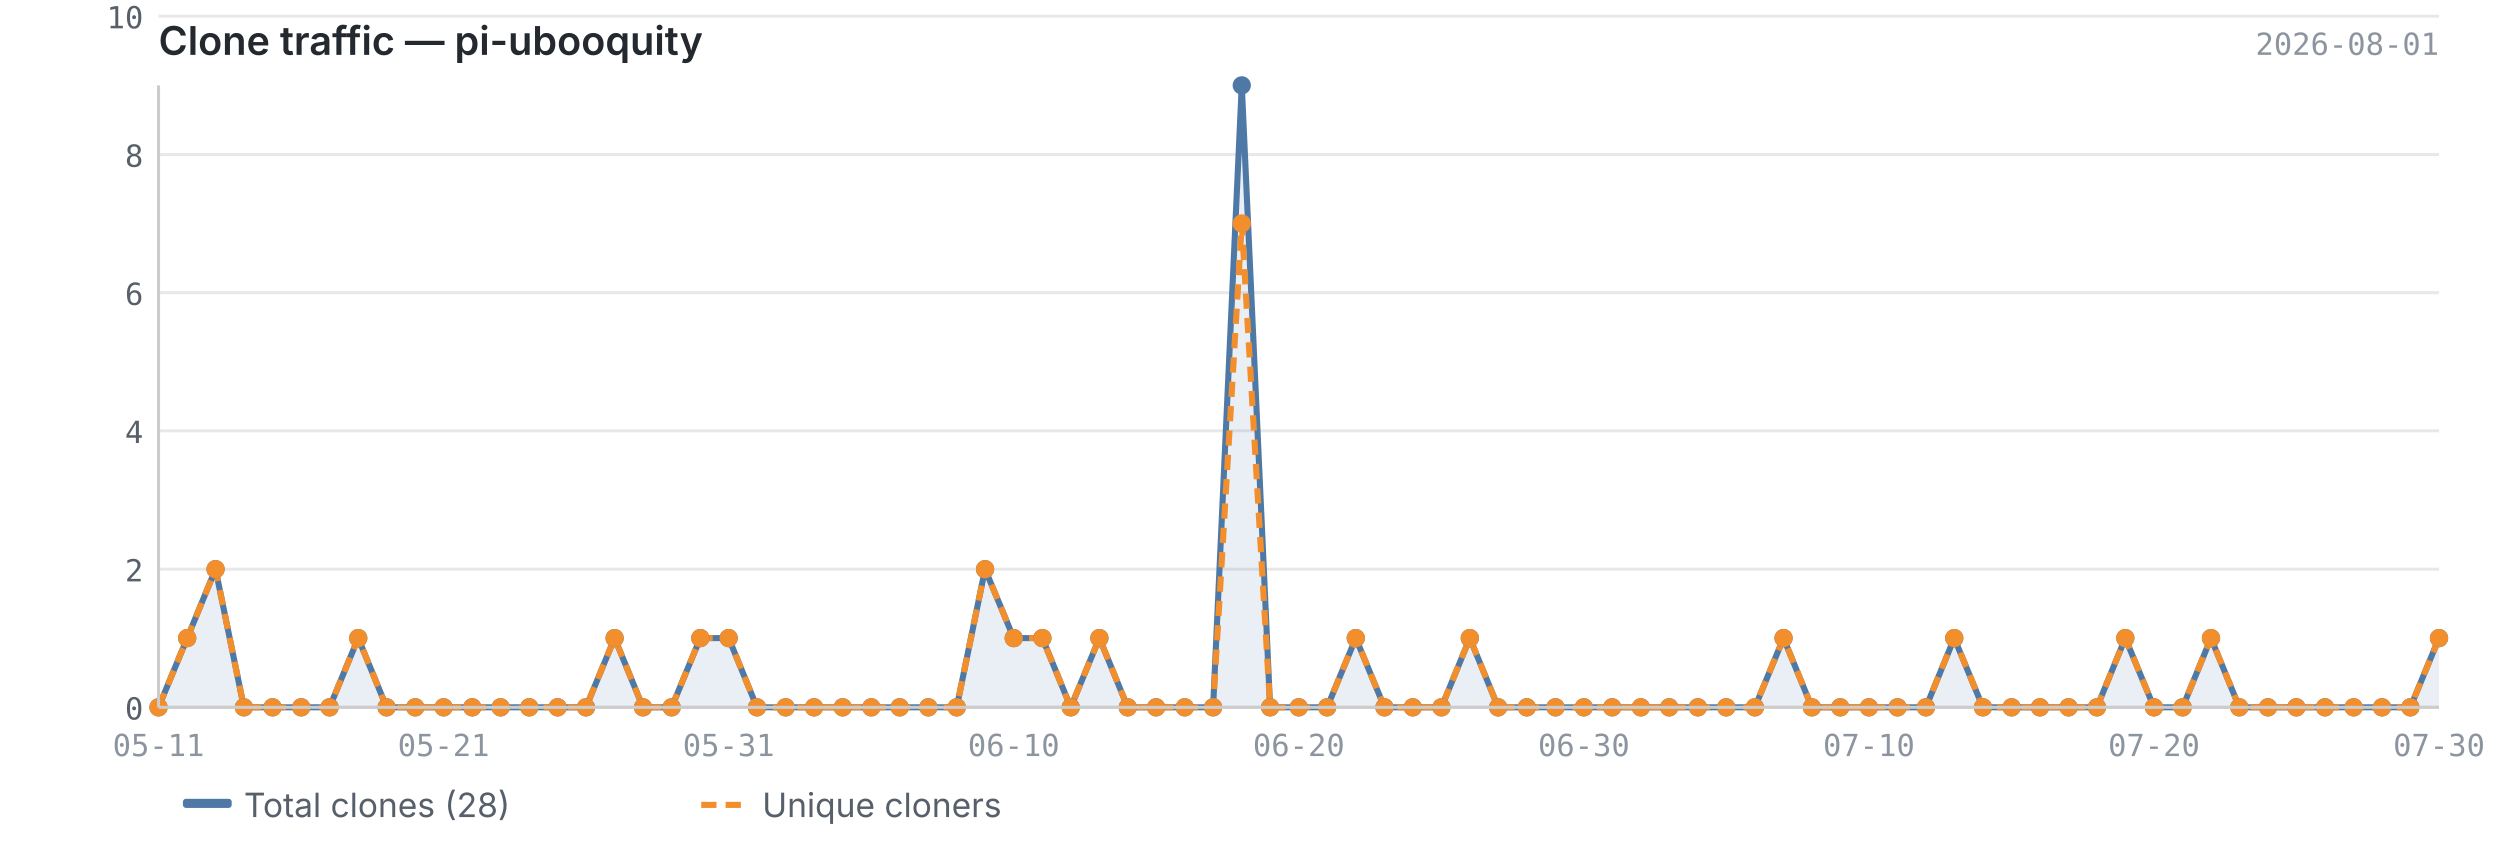
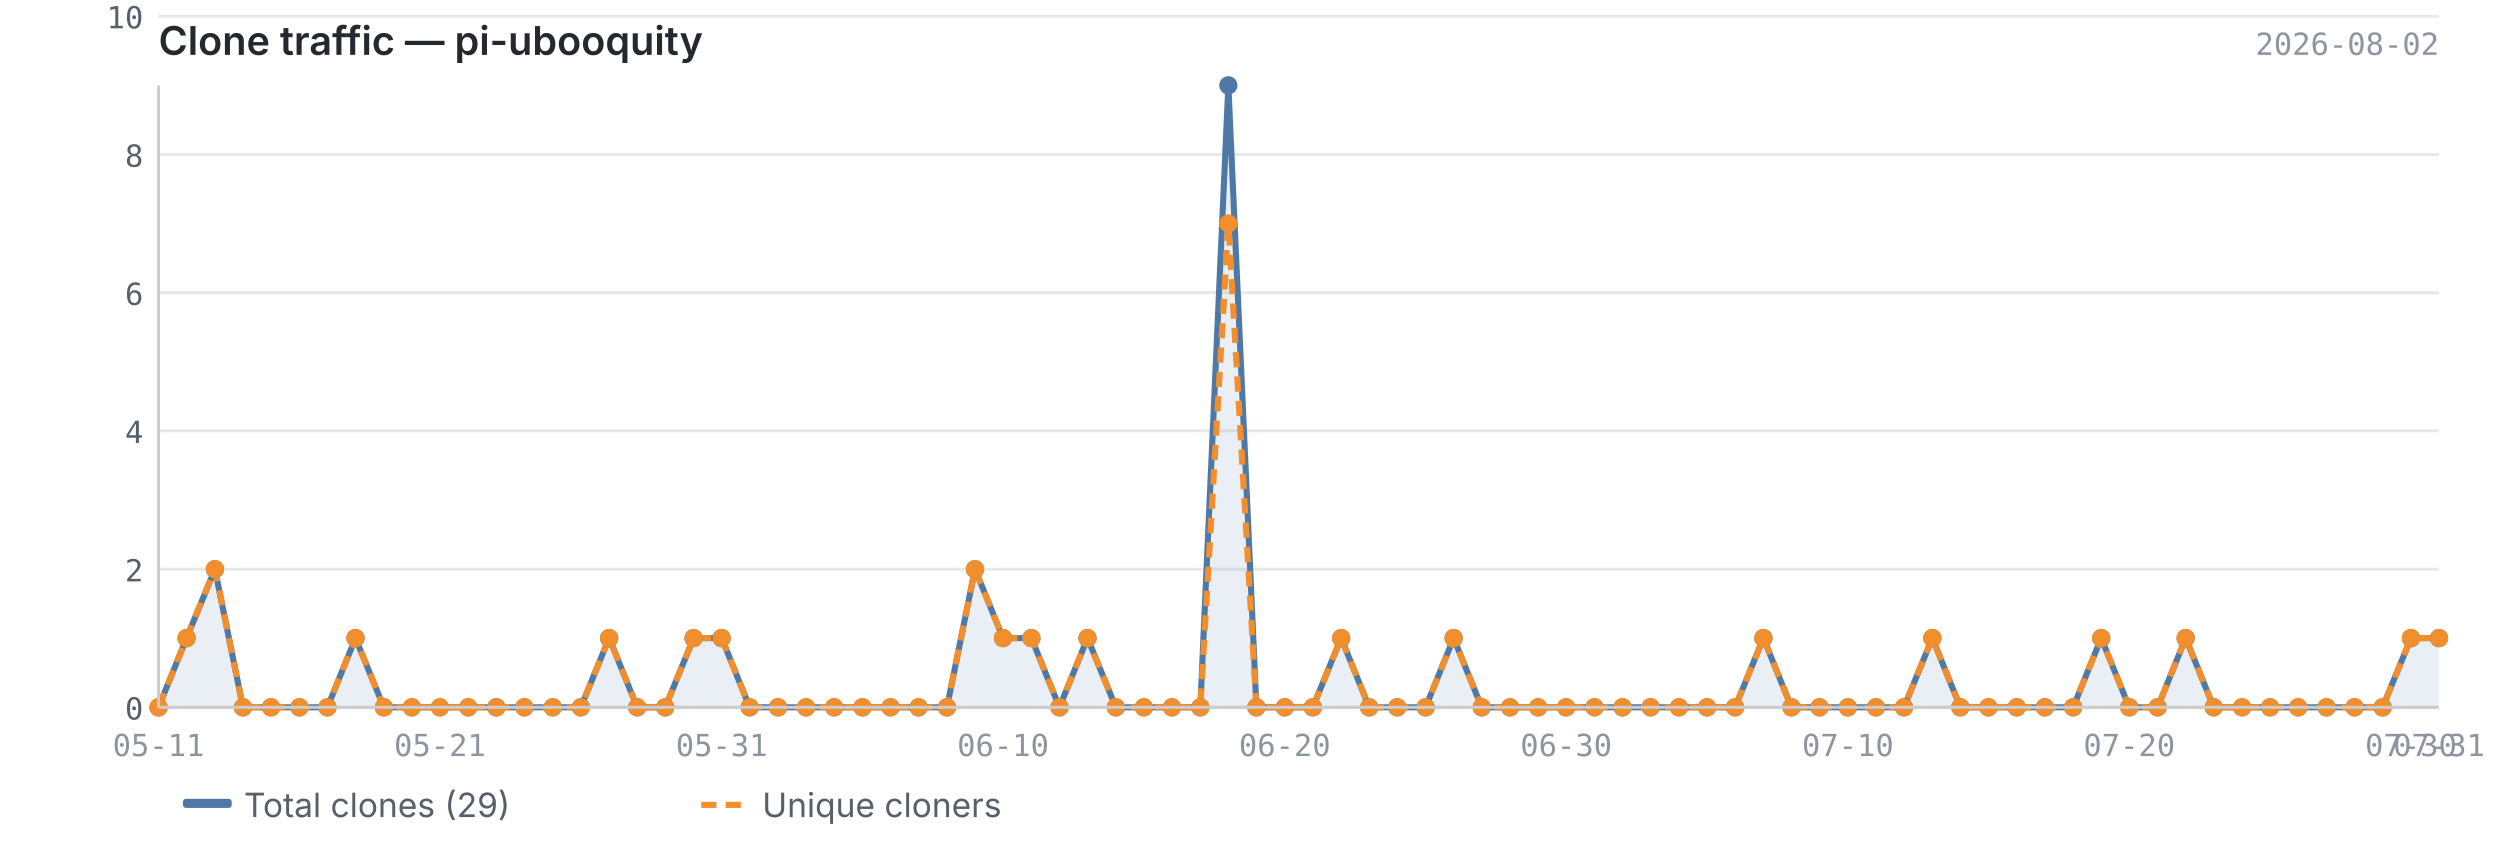
<svg xmlns="http://www.w3.org/2000/svg" viewBox="0 0 820 280" width="820" height="280">
  <text x="52" y="18" font-size="13" font-weight="600" fill="#24292f" font-family="-apple-system, BlinkMacSystemFont, 'Segoe UI', sans-serif">Clone traffic — pi-ubooquity</text>
-   <text x="800" y="18" font-size="10" fill="#8c959f" font-family="ui-monospace, SFMono-Regular, 'SF Mono', Menlo, monospace" text-anchor="end">2026-08-01</text>
+   <text x="800" y="18" font-size="10" fill="#8c959f" font-family="ui-monospace, SFMono-Regular, 'SF Mono', Menlo, monospace" text-anchor="end">2026-08-02</text>
  <line x1="52" y1="232.0" x2="800" y2="232.0" stroke="#e8e8e8" stroke-width="1" />
  <line x1="52" y1="186.7" x2="800" y2="186.7" stroke="#e8e8e8" stroke-width="1" />
  <line x1="52" y1="141.3" x2="800" y2="141.3" stroke="#e8e8e8" stroke-width="1" />
  <line x1="52" y1="96.0" x2="800" y2="96.0" stroke="#e8e8e8" stroke-width="1" />
  <line x1="52" y1="50.7" x2="800" y2="50.7" stroke="#e8e8e8" stroke-width="1" />
  <line x1="52" y1="5.3" x2="800" y2="5.3" stroke="#e8e8e8" stroke-width="1" />
-   <path d="M52.0,232.0 L52.0,232.0 L61.4,209.3 L70.7,186.7 L80.0,232.0 L89.4,232.0 L98.8,232.0 L108.1,232.0 L117.5,209.3 L126.8,232.0 L136.2,232.0 L145.5,232.0 L154.9,232.0 L164.2,232.0 L173.6,232.0 L182.9,232.0 L192.2,232.0 L201.6,209.3 L210.9,232.0 L220.3,232.0 L229.7,209.3 L239.0,209.3 L248.3,232.0 L257.7,232.0 L267.0,232.0 L276.4,232.0 L285.8,232.0 L295.1,232.0 L304.5,232.0 L313.8,232.0 L323.1,186.7 L332.5,209.3 L341.9,209.3 L351.2,232.0 L360.6,209.3 L369.9,232.0 L379.2,232.0 L388.6,232.0 L397.9,232.0 L407.3,28.0 L416.6,232.0 L426.0,232.0 L435.3,232.0 L444.7,209.3 L454.1,232.0 L463.4,232.0 L472.8,232.0 L482.1,209.3 L491.4,232.0 L500.8,232.0 L510.2,232.0 L519.5,232.0 L528.8,232.0 L538.2,232.0 L547.5,232.0 L556.9,232.0 L566.2,232.0 L575.6,232.0 L585.0,209.3 L594.3,232.0 L603.6,232.0 L613.0,232.0 L622.4,232.0 L631.7,232.0 L641.0,209.3 L650.4,232.0 L659.8,232.0 L669.1,232.0 L678.5,232.0 L687.8,232.0 L697.1,209.3 L706.5,232.0 L715.9,232.0 L725.2,209.3 L734.5,232.0 L743.9,232.0 L753.2,232.0 L762.6,232.0 L772.0,232.0 L781.3,232.0 L790.6,232.0 L800.0,209.3 L800.0,232.0 L52.0,232.0Z" fill="#4e79a7" opacity="0.12" />
-   <polyline points="52.0,232.0 61.4,209.3 70.7,186.7 80.0,232.0 89.4,232.0 98.8,232.0 108.1,232.0 117.5,209.3 126.8,232.0 136.2,232.0 145.5,232.0 154.9,232.0 164.2,232.0 173.6,232.0 182.9,232.0 192.2,232.0 201.6,209.3 210.9,232.0 220.3,232.0 229.7,209.3 239.0,209.3 248.3,232.0 257.7,232.0 267.0,232.0 276.4,232.0 285.8,232.0 295.1,232.0 304.5,232.0 313.8,232.0 323.1,186.7 332.5,209.3 341.9,209.3 351.2,232.0 360.6,209.3 369.9,232.0 379.2,232.0 388.6,232.0 397.9,232.0 407.3,28.0 416.6,232.0 426.0,232.0 435.3,232.0 444.7,209.3 454.1,232.0 463.4,232.0 472.8,232.0 482.1,209.3 491.4,232.0 500.8,232.0 510.2,232.0 519.5,232.0 528.8,232.0 538.2,232.0 547.5,232.0 556.9,232.0 566.2,232.0 575.6,232.0 585.0,209.3 594.3,232.0 603.6,232.0 613.0,232.0 622.4,232.0 631.7,232.0 641.0,209.3 650.4,232.0 659.8,232.0 669.1,232.0 678.5,232.0 687.8,232.0 697.1,209.3 706.5,232.0 715.9,232.0 725.2,209.3 734.5,232.0 743.9,232.0 753.2,232.0 762.6,232.0 772.0,232.0 781.3,232.0 790.6,232.0 800.0,209.3" fill="none" stroke="#4e79a7" stroke-width="2" stroke-linejoin="round" />
-   <polyline points="52.0,232.0 61.4,209.3 70.7,186.7 80.0,232.0 89.4,232.0 98.8,232.0 108.1,232.0 117.5,209.3 126.8,232.0 136.2,232.0 145.5,232.0 154.9,232.0 164.2,232.0 173.6,232.0 182.9,232.0 192.2,232.0 201.6,209.3 210.9,232.0 220.3,232.0 229.7,209.3 239.0,209.3 248.3,232.0 257.7,232.0 267.0,232.0 276.4,232.0 285.8,232.0 295.1,232.0 304.5,232.0 313.8,232.0 323.1,186.7 332.5,209.3 341.9,209.3 351.2,232.0 360.6,209.3 369.9,232.0 379.2,232.0 388.6,232.0 397.9,232.0 407.3,73.3 416.6,232.0 426.0,232.0 435.3,232.0 444.7,209.3 454.1,232.0 463.4,232.0 472.8,232.0 482.1,209.3 491.4,232.0 500.8,232.0 510.2,232.0 519.5,232.0 528.8,232.0 538.2,232.0 547.5,232.0 556.9,232.0 566.2,232.0 575.6,232.0 585.0,209.3 594.3,232.0 603.6,232.0 613.0,232.0 622.4,232.0 631.7,232.0 641.0,209.3 650.4,232.0 659.8,232.0 669.1,232.0 678.5,232.0 687.8,232.0 697.1,209.3 706.5,232.0 715.9,232.0 725.2,209.3 734.5,232.0 743.9,232.0 753.2,232.0 762.6,232.0 772.0,232.0 781.3,232.0 790.6,232.0 800.0,209.3" fill="none" stroke="#f28e2b" stroke-width="2" stroke-linejoin="round" stroke-dasharray="5,3" />
+   <path d="M52.0,232.0 L52.0,232.0 L61.2,209.3 L70.5,186.7 L79.7,232.0 L88.9,232.0 L98.2,232.0 L107.4,232.0 L116.6,209.3 L125.9,232.0 L135.1,232.0 L144.3,232.0 L153.6,232.0 L162.8,232.0 L172.0,232.0 L181.3,232.0 L190.5,232.0 L199.8,209.3 L209.0,232.0 L218.2,232.0 L227.5,209.3 L236.7,209.3 L245.9,232.0 L255.2,232.0 L264.4,232.0 L273.6,232.0 L282.9,232.0 L292.1,232.0 L301.3,232.0 L310.6,232.0 L319.8,186.7 L329.0,209.3 L338.3,209.3 L347.5,232.0 L356.7,209.3 L366.0,232.0 L375.2,232.0 L384.4,232.0 L393.7,232.0 L402.9,28.0 L412.1,232.0 L421.4,232.0 L430.6,232.0 L439.9,209.3 L449.1,232.0 L458.3,232.0 L467.6,232.0 L476.8,209.3 L486.0,232.0 L495.3,232.0 L504.5,232.0 L513.7,232.0 L523.0,232.0 L532.2,232.0 L541.4,232.0 L550.7,232.0 L559.9,232.0 L569.1,232.0 L578.4,209.3 L587.6,232.0 L596.8,232.0 L606.1,232.0 L615.3,232.0 L624.5,232.0 L633.8,209.3 L643.0,232.0 L652.2,232.0 L661.5,232.0 L670.7,232.0 L680.0,232.0 L689.2,209.3 L698.4,232.0 L707.7,232.0 L716.9,209.3 L726.1,232.0 L735.4,232.0 L744.6,232.0 L753.8,232.0 L763.1,232.0 L772.3,232.0 L781.5,232.0 L790.8,209.3 L800.0,209.3 L800.0,232.0 L52.0,232.0Z" fill="#4e79a7" opacity="0.12" />
+   <polyline points="52.0,232.0 61.2,209.3 70.5,186.7 79.7,232.0 88.9,232.0 98.2,232.0 107.4,232.0 116.6,209.3 125.9,232.0 135.1,232.0 144.3,232.0 153.6,232.0 162.8,232.0 172.0,232.0 181.3,232.0 190.5,232.0 199.8,209.3 209.0,232.0 218.2,232.0 227.5,209.3 236.7,209.3 245.9,232.0 255.2,232.0 264.4,232.0 273.6,232.0 282.9,232.0 292.1,232.0 301.3,232.0 310.6,232.0 319.8,186.7 329.0,209.3 338.3,209.3 347.5,232.0 356.7,209.3 366.0,232.0 375.2,232.0 384.4,232.0 393.7,232.0 402.9,28.0 412.1,232.0 421.4,232.0 430.6,232.0 439.9,209.3 449.1,232.0 458.3,232.0 467.6,232.0 476.8,209.3 486.0,232.0 495.3,232.0 504.5,232.0 513.7,232.0 523.0,232.0 532.2,232.0 541.4,232.0 550.7,232.0 559.9,232.0 569.1,232.0 578.4,209.3 587.6,232.0 596.8,232.0 606.1,232.0 615.3,232.0 624.5,232.0 633.8,209.3 643.0,232.0 652.2,232.0 661.5,232.0 670.7,232.0 680.0,232.0 689.2,209.3 698.4,232.0 707.7,232.0 716.9,209.3 726.1,232.0 735.4,232.0 744.6,232.0 753.8,232.0 763.1,232.0 772.3,232.0 781.5,232.0 790.8,209.3 800.0,209.3" fill="none" stroke="#4e79a7" stroke-width="2" stroke-linejoin="round" />
+   <polyline points="52.0,232.0 61.2,209.3 70.5,186.7 79.7,232.0 88.9,232.0 98.2,232.0 107.4,232.0 116.6,209.3 125.9,232.0 135.1,232.0 144.3,232.0 153.6,232.0 162.8,232.0 172.0,232.0 181.3,232.0 190.5,232.0 199.8,209.3 209.0,232.0 218.2,232.0 227.5,209.3 236.7,209.3 245.9,232.0 255.2,232.0 264.4,232.0 273.6,232.0 282.9,232.0 292.1,232.0 301.3,232.0 310.6,232.0 319.8,186.7 329.0,209.3 338.3,209.3 347.5,232.0 356.7,209.3 366.0,232.0 375.2,232.0 384.4,232.0 393.7,232.0 402.9,73.3 412.1,232.0 421.4,232.0 430.6,232.0 439.9,209.3 449.1,232.0 458.3,232.0 467.6,232.0 476.8,209.3 486.0,232.0 495.3,232.0 504.5,232.0 513.7,232.0 523.0,232.0 532.2,232.0 541.4,232.0 550.7,232.0 559.9,232.0 569.1,232.0 578.4,209.3 587.6,232.0 596.8,232.0 606.1,232.0 615.3,232.0 624.5,232.0 633.8,209.3 643.0,232.0 652.2,232.0 661.5,232.0 670.7,232.0 680.0,232.0 689.2,209.3 698.4,232.0 707.7,232.0 716.9,209.3 726.1,232.0 735.4,232.0 744.6,232.0 753.8,232.0 763.1,232.0 772.3,232.0 781.5,232.0 790.8,209.3 800.0,209.3" fill="none" stroke="#f28e2b" stroke-width="2" stroke-linejoin="round" stroke-dasharray="5,3" />
  <circle cx="52.0" cy="232.0" r="3" fill="#4e79a7" />
-   <circle cx="61.4" cy="209.3" r="3" fill="#4e79a7" />
-   <circle cx="70.7" cy="186.7" r="3" fill="#4e79a7" />
-   <circle cx="80.0" cy="232.0" r="3" fill="#4e79a7" />
-   <circle cx="89.4" cy="232.0" r="3" fill="#4e79a7" />
-   <circle cx="98.8" cy="232.0" r="3" fill="#4e79a7" />
-   <circle cx="108.1" cy="232.0" r="3" fill="#4e79a7" />
-   <circle cx="117.5" cy="209.3" r="3" fill="#4e79a7" />
-   <circle cx="126.8" cy="232.0" r="3" fill="#4e79a7" />
-   <circle cx="136.2" cy="232.0" r="3" fill="#4e79a7" />
-   <circle cx="145.5" cy="232.0" r="3" fill="#4e79a7" />
-   <circle cx="154.9" cy="232.0" r="3" fill="#4e79a7" />
-   <circle cx="164.2" cy="232.0" r="3" fill="#4e79a7" />
-   <circle cx="173.6" cy="232.0" r="3" fill="#4e79a7" />
-   <circle cx="182.9" cy="232.0" r="3" fill="#4e79a7" />
-   <circle cx="192.2" cy="232.0" r="3" fill="#4e79a7" />
-   <circle cx="201.6" cy="209.3" r="3" fill="#4e79a7" />
-   <circle cx="210.9" cy="232.0" r="3" fill="#4e79a7" />
-   <circle cx="220.3" cy="232.0" r="3" fill="#4e79a7" />
-   <circle cx="229.7" cy="209.3" r="3" fill="#4e79a7" />
-   <circle cx="239.0" cy="209.3" r="3" fill="#4e79a7" />
-   <circle cx="248.3" cy="232.0" r="3" fill="#4e79a7" />
-   <circle cx="257.7" cy="232.0" r="3" fill="#4e79a7" />
-   <circle cx="267.0" cy="232.0" r="3" fill="#4e79a7" />
-   <circle cx="276.4" cy="232.0" r="3" fill="#4e79a7" />
-   <circle cx="285.8" cy="232.0" r="3" fill="#4e79a7" />
-   <circle cx="295.1" cy="232.0" r="3" fill="#4e79a7" />
-   <circle cx="304.5" cy="232.0" r="3" fill="#4e79a7" />
-   <circle cx="313.8" cy="232.0" r="3" fill="#4e79a7" />
-   <circle cx="323.1" cy="186.7" r="3" fill="#4e79a7" />
-   <circle cx="332.5" cy="209.3" r="3" fill="#4e79a7" />
-   <circle cx="341.9" cy="209.3" r="3" fill="#4e79a7" />
-   <circle cx="351.2" cy="232.0" r="3" fill="#4e79a7" />
-   <circle cx="360.6" cy="209.3" r="3" fill="#4e79a7" />
-   <circle cx="369.9" cy="232.0" r="3" fill="#4e79a7" />
-   <circle cx="379.2" cy="232.0" r="3" fill="#4e79a7" />
-   <circle cx="388.6" cy="232.0" r="3" fill="#4e79a7" />
-   <circle cx="397.9" cy="232.0" r="3" fill="#4e79a7" />
-   <circle cx="407.3" cy="28.0" r="3" fill="#4e79a7" />
-   <circle cx="416.6" cy="232.0" r="3" fill="#4e79a7" />
-   <circle cx="426.0" cy="232.0" r="3" fill="#4e79a7" />
-   <circle cx="435.3" cy="232.0" r="3" fill="#4e79a7" />
-   <circle cx="444.7" cy="209.3" r="3" fill="#4e79a7" />
-   <circle cx="454.1" cy="232.0" r="3" fill="#4e79a7" />
-   <circle cx="463.4" cy="232.0" r="3" fill="#4e79a7" />
-   <circle cx="472.8" cy="232.0" r="3" fill="#4e79a7" />
-   <circle cx="482.1" cy="209.3" r="3" fill="#4e79a7" />
-   <circle cx="491.4" cy="232.0" r="3" fill="#4e79a7" />
-   <circle cx="500.8" cy="232.0" r="3" fill="#4e79a7" />
-   <circle cx="510.2" cy="232.0" r="3" fill="#4e79a7" />
-   <circle cx="519.5" cy="232.0" r="3" fill="#4e79a7" />
-   <circle cx="528.8" cy="232.0" r="3" fill="#4e79a7" />
-   <circle cx="538.2" cy="232.0" r="3" fill="#4e79a7" />
-   <circle cx="547.5" cy="232.0" r="3" fill="#4e79a7" />
-   <circle cx="556.9" cy="232.0" r="3" fill="#4e79a7" />
-   <circle cx="566.2" cy="232.0" r="3" fill="#4e79a7" />
-   <circle cx="575.6" cy="232.0" r="3" fill="#4e79a7" />
-   <circle cx="585.0" cy="209.3" r="3" fill="#4e79a7" />
-   <circle cx="594.3" cy="232.0" r="3" fill="#4e79a7" />
-   <circle cx="603.6" cy="232.0" r="3" fill="#4e79a7" />
-   <circle cx="613.0" cy="232.0" r="3" fill="#4e79a7" />
-   <circle cx="622.4" cy="232.0" r="3" fill="#4e79a7" />
-   <circle cx="631.7" cy="232.0" r="3" fill="#4e79a7" />
-   <circle cx="641.0" cy="209.3" r="3" fill="#4e79a7" />
-   <circle cx="650.4" cy="232.0" r="3" fill="#4e79a7" />
-   <circle cx="659.8" cy="232.0" r="3" fill="#4e79a7" />
-   <circle cx="669.1" cy="232.0" r="3" fill="#4e79a7" />
-   <circle cx="678.5" cy="232.0" r="3" fill="#4e79a7" />
-   <circle cx="687.8" cy="232.0" r="3" fill="#4e79a7" />
-   <circle cx="697.1" cy="209.3" r="3" fill="#4e79a7" />
-   <circle cx="706.5" cy="232.0" r="3" fill="#4e79a7" />
-   <circle cx="715.9" cy="232.0" r="3" fill="#4e79a7" />
-   <circle cx="725.2" cy="209.3" r="3" fill="#4e79a7" />
-   <circle cx="734.5" cy="232.0" r="3" fill="#4e79a7" />
-   <circle cx="743.9" cy="232.0" r="3" fill="#4e79a7" />
-   <circle cx="753.2" cy="232.0" r="3" fill="#4e79a7" />
-   <circle cx="762.6" cy="232.0" r="3" fill="#4e79a7" />
-   <circle cx="772.0" cy="232.0" r="3" fill="#4e79a7" />
-   <circle cx="781.3" cy="232.0" r="3" fill="#4e79a7" />
-   <circle cx="790.6" cy="232.0" r="3" fill="#4e79a7" />
+   <circle cx="61.2" cy="209.3" r="3" fill="#4e79a7" />
+   <circle cx="70.5" cy="186.7" r="3" fill="#4e79a7" />
+   <circle cx="79.7" cy="232.0" r="3" fill="#4e79a7" />
+   <circle cx="88.9" cy="232.0" r="3" fill="#4e79a7" />
+   <circle cx="98.2" cy="232.0" r="3" fill="#4e79a7" />
+   <circle cx="107.4" cy="232.0" r="3" fill="#4e79a7" />
+   <circle cx="116.6" cy="209.3" r="3" fill="#4e79a7" />
+   <circle cx="125.9" cy="232.0" r="3" fill="#4e79a7" />
+   <circle cx="135.1" cy="232.0" r="3" fill="#4e79a7" />
+   <circle cx="144.3" cy="232.0" r="3" fill="#4e79a7" />
+   <circle cx="153.6" cy="232.0" r="3" fill="#4e79a7" />
+   <circle cx="162.8" cy="232.0" r="3" fill="#4e79a7" />
+   <circle cx="172.0" cy="232.0" r="3" fill="#4e79a7" />
+   <circle cx="181.3" cy="232.0" r="3" fill="#4e79a7" />
+   <circle cx="190.5" cy="232.0" r="3" fill="#4e79a7" />
+   <circle cx="199.8" cy="209.3" r="3" fill="#4e79a7" />
+   <circle cx="209.0" cy="232.0" r="3" fill="#4e79a7" />
+   <circle cx="218.2" cy="232.0" r="3" fill="#4e79a7" />
+   <circle cx="227.5" cy="209.3" r="3" fill="#4e79a7" />
+   <circle cx="236.7" cy="209.3" r="3" fill="#4e79a7" />
+   <circle cx="245.9" cy="232.0" r="3" fill="#4e79a7" />
+   <circle cx="255.2" cy="232.0" r="3" fill="#4e79a7" />
+   <circle cx="264.4" cy="232.0" r="3" fill="#4e79a7" />
+   <circle cx="273.6" cy="232.0" r="3" fill="#4e79a7" />
+   <circle cx="282.9" cy="232.0" r="3" fill="#4e79a7" />
+   <circle cx="292.1" cy="232.0" r="3" fill="#4e79a7" />
+   <circle cx="301.3" cy="232.0" r="3" fill="#4e79a7" />
+   <circle cx="310.6" cy="232.0" r="3" fill="#4e79a7" />
+   <circle cx="319.8" cy="186.7" r="3" fill="#4e79a7" />
+   <circle cx="329.0" cy="209.3" r="3" fill="#4e79a7" />
+   <circle cx="338.3" cy="209.3" r="3" fill="#4e79a7" />
+   <circle cx="347.5" cy="232.0" r="3" fill="#4e79a7" />
+   <circle cx="356.7" cy="209.3" r="3" fill="#4e79a7" />
+   <circle cx="366.0" cy="232.0" r="3" fill="#4e79a7" />
+   <circle cx="375.2" cy="232.0" r="3" fill="#4e79a7" />
+   <circle cx="384.4" cy="232.0" r="3" fill="#4e79a7" />
+   <circle cx="393.7" cy="232.0" r="3" fill="#4e79a7" />
+   <circle cx="402.9" cy="28.0" r="3" fill="#4e79a7" />
+   <circle cx="412.1" cy="232.0" r="3" fill="#4e79a7" />
+   <circle cx="421.4" cy="232.0" r="3" fill="#4e79a7" />
+   <circle cx="430.6" cy="232.0" r="3" fill="#4e79a7" />
+   <circle cx="439.9" cy="209.3" r="3" fill="#4e79a7" />
+   <circle cx="449.1" cy="232.0" r="3" fill="#4e79a7" />
+   <circle cx="458.3" cy="232.0" r="3" fill="#4e79a7" />
+   <circle cx="467.6" cy="232.0" r="3" fill="#4e79a7" />
+   <circle cx="476.8" cy="209.3" r="3" fill="#4e79a7" />
+   <circle cx="486.0" cy="232.0" r="3" fill="#4e79a7" />
+   <circle cx="495.3" cy="232.0" r="3" fill="#4e79a7" />
+   <circle cx="504.5" cy="232.0" r="3" fill="#4e79a7" />
+   <circle cx="513.7" cy="232.0" r="3" fill="#4e79a7" />
+   <circle cx="523.0" cy="232.0" r="3" fill="#4e79a7" />
+   <circle cx="532.2" cy="232.0" r="3" fill="#4e79a7" />
+   <circle cx="541.4" cy="232.0" r="3" fill="#4e79a7" />
+   <circle cx="550.7" cy="232.0" r="3" fill="#4e79a7" />
+   <circle cx="559.9" cy="232.0" r="3" fill="#4e79a7" />
+   <circle cx="569.1" cy="232.0" r="3" fill="#4e79a7" />
+   <circle cx="578.4" cy="209.3" r="3" fill="#4e79a7" />
+   <circle cx="587.6" cy="232.0" r="3" fill="#4e79a7" />
+   <circle cx="596.8" cy="232.0" r="3" fill="#4e79a7" />
+   <circle cx="606.1" cy="232.0" r="3" fill="#4e79a7" />
+   <circle cx="615.3" cy="232.0" r="3" fill="#4e79a7" />
+   <circle cx="624.5" cy="232.0" r="3" fill="#4e79a7" />
+   <circle cx="633.8" cy="209.3" r="3" fill="#4e79a7" />
+   <circle cx="643.0" cy="232.0" r="3" fill="#4e79a7" />
+   <circle cx="652.2" cy="232.0" r="3" fill="#4e79a7" />
+   <circle cx="661.5" cy="232.0" r="3" fill="#4e79a7" />
+   <circle cx="670.7" cy="232.0" r="3" fill="#4e79a7" />
+   <circle cx="680.0" cy="232.0" r="3" fill="#4e79a7" />
+   <circle cx="689.2" cy="209.3" r="3" fill="#4e79a7" />
+   <circle cx="698.4" cy="232.0" r="3" fill="#4e79a7" />
+   <circle cx="707.7" cy="232.0" r="3" fill="#4e79a7" />
+   <circle cx="716.9" cy="209.3" r="3" fill="#4e79a7" />
+   <circle cx="726.1" cy="232.0" r="3" fill="#4e79a7" />
+   <circle cx="735.4" cy="232.0" r="3" fill="#4e79a7" />
+   <circle cx="744.6" cy="232.0" r="3" fill="#4e79a7" />
+   <circle cx="753.8" cy="232.0" r="3" fill="#4e79a7" />
+   <circle cx="763.1" cy="232.0" r="3" fill="#4e79a7" />
+   <circle cx="772.3" cy="232.0" r="3" fill="#4e79a7" />
+   <circle cx="781.5" cy="232.0" r="3" fill="#4e79a7" />
+   <circle cx="790.8" cy="209.3" r="3" fill="#4e79a7" />
  <circle cx="800.0" cy="209.3" r="3" fill="#4e79a7" />
  <circle cx="52.0" cy="232.0" r="3" fill="#f28e2b" />
-   <circle cx="61.4" cy="209.3" r="3" fill="#f28e2b" />
-   <circle cx="70.7" cy="186.7" r="3" fill="#f28e2b" />
-   <circle cx="80.0" cy="232.0" r="3" fill="#f28e2b" />
-   <circle cx="89.4" cy="232.0" r="3" fill="#f28e2b" />
-   <circle cx="98.8" cy="232.0" r="3" fill="#f28e2b" />
-   <circle cx="108.1" cy="232.0" r="3" fill="#f28e2b" />
-   <circle cx="117.5" cy="209.3" r="3" fill="#f28e2b" />
-   <circle cx="126.8" cy="232.0" r="3" fill="#f28e2b" />
-   <circle cx="136.2" cy="232.0" r="3" fill="#f28e2b" />
-   <circle cx="145.5" cy="232.0" r="3" fill="#f28e2b" />
-   <circle cx="154.9" cy="232.0" r="3" fill="#f28e2b" />
-   <circle cx="164.2" cy="232.0" r="3" fill="#f28e2b" />
-   <circle cx="173.6" cy="232.0" r="3" fill="#f28e2b" />
-   <circle cx="182.9" cy="232.0" r="3" fill="#f28e2b" />
-   <circle cx="192.2" cy="232.0" r="3" fill="#f28e2b" />
-   <circle cx="201.6" cy="209.3" r="3" fill="#f28e2b" />
-   <circle cx="210.9" cy="232.0" r="3" fill="#f28e2b" />
-   <circle cx="220.3" cy="232.0" r="3" fill="#f28e2b" />
-   <circle cx="229.7" cy="209.3" r="3" fill="#f28e2b" />
-   <circle cx="239.0" cy="209.3" r="3" fill="#f28e2b" />
-   <circle cx="248.3" cy="232.0" r="3" fill="#f28e2b" />
-   <circle cx="257.7" cy="232.0" r="3" fill="#f28e2b" />
-   <circle cx="267.0" cy="232.0" r="3" fill="#f28e2b" />
-   <circle cx="276.4" cy="232.0" r="3" fill="#f28e2b" />
-   <circle cx="285.8" cy="232.0" r="3" fill="#f28e2b" />
-   <circle cx="295.1" cy="232.0" r="3" fill="#f28e2b" />
-   <circle cx="304.5" cy="232.0" r="3" fill="#f28e2b" />
-   <circle cx="313.8" cy="232.0" r="3" fill="#f28e2b" />
-   <circle cx="323.1" cy="186.7" r="3" fill="#f28e2b" />
-   <circle cx="332.5" cy="209.3" r="3" fill="#f28e2b" />
-   <circle cx="341.9" cy="209.3" r="3" fill="#f28e2b" />
-   <circle cx="351.2" cy="232.0" r="3" fill="#f28e2b" />
-   <circle cx="360.6" cy="209.3" r="3" fill="#f28e2b" />
-   <circle cx="369.9" cy="232.0" r="3" fill="#f28e2b" />
-   <circle cx="379.2" cy="232.0" r="3" fill="#f28e2b" />
-   <circle cx="388.6" cy="232.0" r="3" fill="#f28e2b" />
-   <circle cx="397.9" cy="232.0" r="3" fill="#f28e2b" />
-   <circle cx="407.3" cy="73.3" r="3" fill="#f28e2b" />
-   <circle cx="416.6" cy="232.0" r="3" fill="#f28e2b" />
-   <circle cx="426.0" cy="232.0" r="3" fill="#f28e2b" />
-   <circle cx="435.3" cy="232.0" r="3" fill="#f28e2b" />
-   <circle cx="444.7" cy="209.3" r="3" fill="#f28e2b" />
-   <circle cx="454.1" cy="232.0" r="3" fill="#f28e2b" />
-   <circle cx="463.4" cy="232.0" r="3" fill="#f28e2b" />
-   <circle cx="472.8" cy="232.0" r="3" fill="#f28e2b" />
-   <circle cx="482.1" cy="209.3" r="3" fill="#f28e2b" />
-   <circle cx="491.4" cy="232.0" r="3" fill="#f28e2b" />
-   <circle cx="500.8" cy="232.0" r="3" fill="#f28e2b" />
-   <circle cx="510.2" cy="232.0" r="3" fill="#f28e2b" />
-   <circle cx="519.5" cy="232.0" r="3" fill="#f28e2b" />
-   <circle cx="528.8" cy="232.0" r="3" fill="#f28e2b" />
-   <circle cx="538.2" cy="232.0" r="3" fill="#f28e2b" />
-   <circle cx="547.5" cy="232.0" r="3" fill="#f28e2b" />
-   <circle cx="556.9" cy="232.0" r="3" fill="#f28e2b" />
-   <circle cx="566.2" cy="232.0" r="3" fill="#f28e2b" />
-   <circle cx="575.6" cy="232.0" r="3" fill="#f28e2b" />
-   <circle cx="585.0" cy="209.3" r="3" fill="#f28e2b" />
-   <circle cx="594.3" cy="232.0" r="3" fill="#f28e2b" />
-   <circle cx="603.6" cy="232.0" r="3" fill="#f28e2b" />
-   <circle cx="613.0" cy="232.0" r="3" fill="#f28e2b" />
-   <circle cx="622.4" cy="232.0" r="3" fill="#f28e2b" />
-   <circle cx="631.7" cy="232.0" r="3" fill="#f28e2b" />
-   <circle cx="641.0" cy="209.3" r="3" fill="#f28e2b" />
-   <circle cx="650.4" cy="232.0" r="3" fill="#f28e2b" />
-   <circle cx="659.8" cy="232.0" r="3" fill="#f28e2b" />
-   <circle cx="669.1" cy="232.0" r="3" fill="#f28e2b" />
-   <circle cx="678.5" cy="232.0" r="3" fill="#f28e2b" />
-   <circle cx="687.8" cy="232.0" r="3" fill="#f28e2b" />
-   <circle cx="697.1" cy="209.3" r="3" fill="#f28e2b" />
-   <circle cx="706.5" cy="232.0" r="3" fill="#f28e2b" />
-   <circle cx="715.9" cy="232.0" r="3" fill="#f28e2b" />
-   <circle cx="725.2" cy="209.3" r="3" fill="#f28e2b" />
-   <circle cx="734.5" cy="232.0" r="3" fill="#f28e2b" />
-   <circle cx="743.9" cy="232.0" r="3" fill="#f28e2b" />
-   <circle cx="753.2" cy="232.0" r="3" fill="#f28e2b" />
-   <circle cx="762.6" cy="232.0" r="3" fill="#f28e2b" />
-   <circle cx="772.0" cy="232.0" r="3" fill="#f28e2b" />
-   <circle cx="781.3" cy="232.0" r="3" fill="#f28e2b" />
-   <circle cx="790.6" cy="232.0" r="3" fill="#f28e2b" />
+   <circle cx="61.2" cy="209.3" r="3" fill="#f28e2b" />
+   <circle cx="70.5" cy="186.7" r="3" fill="#f28e2b" />
+   <circle cx="79.7" cy="232.0" r="3" fill="#f28e2b" />
+   <circle cx="88.9" cy="232.0" r="3" fill="#f28e2b" />
+   <circle cx="98.2" cy="232.0" r="3" fill="#f28e2b" />
+   <circle cx="107.4" cy="232.0" r="3" fill="#f28e2b" />
+   <circle cx="116.6" cy="209.3" r="3" fill="#f28e2b" />
+   <circle cx="125.9" cy="232.0" r="3" fill="#f28e2b" />
+   <circle cx="135.1" cy="232.0" r="3" fill="#f28e2b" />
+   <circle cx="144.3" cy="232.0" r="3" fill="#f28e2b" />
+   <circle cx="153.6" cy="232.0" r="3" fill="#f28e2b" />
+   <circle cx="162.8" cy="232.0" r="3" fill="#f28e2b" />
+   <circle cx="172.0" cy="232.0" r="3" fill="#f28e2b" />
+   <circle cx="181.3" cy="232.0" r="3" fill="#f28e2b" />
+   <circle cx="190.5" cy="232.0" r="3" fill="#f28e2b" />
+   <circle cx="199.8" cy="209.3" r="3" fill="#f28e2b" />
+   <circle cx="209.0" cy="232.0" r="3" fill="#f28e2b" />
+   <circle cx="218.2" cy="232.0" r="3" fill="#f28e2b" />
+   <circle cx="227.5" cy="209.3" r="3" fill="#f28e2b" />
+   <circle cx="236.7" cy="209.3" r="3" fill="#f28e2b" />
+   <circle cx="245.9" cy="232.0" r="3" fill="#f28e2b" />
+   <circle cx="255.2" cy="232.0" r="3" fill="#f28e2b" />
+   <circle cx="264.4" cy="232.0" r="3" fill="#f28e2b" />
+   <circle cx="273.6" cy="232.0" r="3" fill="#f28e2b" />
+   <circle cx="282.9" cy="232.0" r="3" fill="#f28e2b" />
+   <circle cx="292.1" cy="232.0" r="3" fill="#f28e2b" />
+   <circle cx="301.3" cy="232.0" r="3" fill="#f28e2b" />
+   <circle cx="310.6" cy="232.0" r="3" fill="#f28e2b" />
+   <circle cx="319.8" cy="186.7" r="3" fill="#f28e2b" />
+   <circle cx="329.0" cy="209.3" r="3" fill="#f28e2b" />
+   <circle cx="338.3" cy="209.3" r="3" fill="#f28e2b" />
+   <circle cx="347.5" cy="232.0" r="3" fill="#f28e2b" />
+   <circle cx="356.7" cy="209.3" r="3" fill="#f28e2b" />
+   <circle cx="366.0" cy="232.0" r="3" fill="#f28e2b" />
+   <circle cx="375.2" cy="232.0" r="3" fill="#f28e2b" />
+   <circle cx="384.4" cy="232.0" r="3" fill="#f28e2b" />
+   <circle cx="393.7" cy="232.0" r="3" fill="#f28e2b" />
+   <circle cx="402.9" cy="73.3" r="3" fill="#f28e2b" />
+   <circle cx="412.1" cy="232.0" r="3" fill="#f28e2b" />
+   <circle cx="421.4" cy="232.0" r="3" fill="#f28e2b" />
+   <circle cx="430.6" cy="232.0" r="3" fill="#f28e2b" />
+   <circle cx="439.9" cy="209.3" r="3" fill="#f28e2b" />
+   <circle cx="449.1" cy="232.0" r="3" fill="#f28e2b" />
+   <circle cx="458.3" cy="232.0" r="3" fill="#f28e2b" />
+   <circle cx="467.6" cy="232.0" r="3" fill="#f28e2b" />
+   <circle cx="476.8" cy="209.3" r="3" fill="#f28e2b" />
+   <circle cx="486.0" cy="232.0" r="3" fill="#f28e2b" />
+   <circle cx="495.3" cy="232.0" r="3" fill="#f28e2b" />
+   <circle cx="504.5" cy="232.0" r="3" fill="#f28e2b" />
+   <circle cx="513.7" cy="232.0" r="3" fill="#f28e2b" />
+   <circle cx="523.0" cy="232.0" r="3" fill="#f28e2b" />
+   <circle cx="532.2" cy="232.0" r="3" fill="#f28e2b" />
+   <circle cx="541.4" cy="232.0" r="3" fill="#f28e2b" />
+   <circle cx="550.7" cy="232.0" r="3" fill="#f28e2b" />
+   <circle cx="559.9" cy="232.0" r="3" fill="#f28e2b" />
+   <circle cx="569.1" cy="232.0" r="3" fill="#f28e2b" />
+   <circle cx="578.4" cy="209.3" r="3" fill="#f28e2b" />
+   <circle cx="587.6" cy="232.0" r="3" fill="#f28e2b" />
+   <circle cx="596.8" cy="232.0" r="3" fill="#f28e2b" />
+   <circle cx="606.1" cy="232.0" r="3" fill="#f28e2b" />
+   <circle cx="615.3" cy="232.0" r="3" fill="#f28e2b" />
+   <circle cx="624.5" cy="232.0" r="3" fill="#f28e2b" />
+   <circle cx="633.8" cy="209.3" r="3" fill="#f28e2b" />
+   <circle cx="643.0" cy="232.0" r="3" fill="#f28e2b" />
+   <circle cx="652.2" cy="232.0" r="3" fill="#f28e2b" />
+   <circle cx="661.5" cy="232.0" r="3" fill="#f28e2b" />
+   <circle cx="670.7" cy="232.0" r="3" fill="#f28e2b" />
+   <circle cx="680.0" cy="232.0" r="3" fill="#f28e2b" />
+   <circle cx="689.2" cy="209.3" r="3" fill="#f28e2b" />
+   <circle cx="698.4" cy="232.0" r="3" fill="#f28e2b" />
+   <circle cx="707.7" cy="232.0" r="3" fill="#f28e2b" />
+   <circle cx="716.9" cy="209.3" r="3" fill="#f28e2b" />
+   <circle cx="726.1" cy="232.0" r="3" fill="#f28e2b" />
+   <circle cx="735.4" cy="232.0" r="3" fill="#f28e2b" />
+   <circle cx="744.6" cy="232.0" r="3" fill="#f28e2b" />
+   <circle cx="753.8" cy="232.0" r="3" fill="#f28e2b" />
+   <circle cx="763.1" cy="232.0" r="3" fill="#f28e2b" />
+   <circle cx="772.3" cy="232.0" r="3" fill="#f28e2b" />
+   <circle cx="781.5" cy="232.0" r="3" fill="#f28e2b" />
+   <circle cx="790.8" cy="209.3" r="3" fill="#f28e2b" />
  <circle cx="800.0" cy="209.3" r="3" fill="#f28e2b" />
  <line x1="52" y1="28" x2="52" y2="232" stroke="#cccccc" stroke-width="1" />
  <line x1="52" y1="232" x2="800" y2="232" stroke="#cccccc" stroke-width="1" />
  <text x="47" y="236.0" text-anchor="end" font-size="10" fill="#57606a" font-family="ui-monospace, SFMono-Regular, 'SF Mono', Menlo, monospace">0</text>
  <text x="47" y="190.7" text-anchor="end" font-size="10" fill="#57606a" font-family="ui-monospace, SFMono-Regular, 'SF Mono', Menlo, monospace">2</text>
  <text x="47" y="145.3" text-anchor="end" font-size="10" fill="#57606a" font-family="ui-monospace, SFMono-Regular, 'SF Mono', Menlo, monospace">4</text>
  <text x="47" y="100.0" text-anchor="end" font-size="10" fill="#57606a" font-family="ui-monospace, SFMono-Regular, 'SF Mono', Menlo, monospace">6</text>
  <text x="47" y="54.7" text-anchor="end" font-size="10" fill="#57606a" font-family="ui-monospace, SFMono-Regular, 'SF Mono', Menlo, monospace">8</text>
  <text x="47" y="9.3" text-anchor="end" font-size="10" fill="#57606a" font-family="ui-monospace, SFMono-Regular, 'SF Mono', Menlo, monospace">10</text>
  <text x="52.0" y="248" text-anchor="middle" font-size="10" fill="#8c959f" font-family="ui-monospace, SFMono-Regular, 'SF Mono', Menlo, monospace">05-11</text>
-   <text x="706.5" y="248" text-anchor="middle" font-size="10" fill="#8c959f" font-family="ui-monospace, SFMono-Regular, 'SF Mono', Menlo, monospace">07-20</text>
-   <text x="426.0" y="248" text-anchor="middle" font-size="10" fill="#8c959f" font-family="ui-monospace, SFMono-Regular, 'SF Mono', Menlo, monospace">06-20</text>
-   <text x="145.5" y="248" text-anchor="middle" font-size="10" fill="#8c959f" font-family="ui-monospace, SFMono-Regular, 'SF Mono', Menlo, monospace">05-21</text>
-   <text x="800.0" y="248" text-anchor="middle" font-size="10" fill="#8c959f" font-family="ui-monospace, SFMono-Regular, 'SF Mono', Menlo, monospace">07-30</text>
-   <text x="519.5" y="248" text-anchor="middle" font-size="10" fill="#8c959f" font-family="ui-monospace, SFMono-Regular, 'SF Mono', Menlo, monospace">06-30</text>
-   <text x="239.0" y="248" text-anchor="middle" font-size="10" fill="#8c959f" font-family="ui-monospace, SFMono-Regular, 'SF Mono', Menlo, monospace">05-31</text>
-   <text x="613.0" y="248" text-anchor="middle" font-size="10" fill="#8c959f" font-family="ui-monospace, SFMono-Regular, 'SF Mono', Menlo, monospace">07-10</text>
-   <text x="332.5" y="248" text-anchor="middle" font-size="10" fill="#8c959f" font-family="ui-monospace, SFMono-Regular, 'SF Mono', Menlo, monospace">06-10</text>
+   <text x="698.4" y="248" text-anchor="middle" font-size="10" fill="#8c959f" font-family="ui-monospace, SFMono-Regular, 'SF Mono', Menlo, monospace">07-20</text>
+   <text x="421.4" y="248" text-anchor="middle" font-size="10" fill="#8c959f" font-family="ui-monospace, SFMono-Regular, 'SF Mono', Menlo, monospace">06-20</text>
+   <text x="144.3" y="248" text-anchor="middle" font-size="10" fill="#8c959f" font-family="ui-monospace, SFMono-Regular, 'SF Mono', Menlo, monospace">05-21</text>
+   <text x="790.8" y="248" text-anchor="middle" font-size="10" fill="#8c959f" font-family="ui-monospace, SFMono-Regular, 'SF Mono', Menlo, monospace">07-30</text>
+   <text x="800.0" y="248" text-anchor="middle" font-size="10" fill="#8c959f" font-family="ui-monospace, SFMono-Regular, 'SF Mono', Menlo, monospace">07-31</text>
+   <text x="513.7" y="248" text-anchor="middle" font-size="10" fill="#8c959f" font-family="ui-monospace, SFMono-Regular, 'SF Mono', Menlo, monospace">06-30</text>
+   <text x="236.7" y="248" text-anchor="middle" font-size="10" fill="#8c959f" font-family="ui-monospace, SFMono-Regular, 'SF Mono', Menlo, monospace">05-31</text>
+   <text x="606.1" y="248" text-anchor="middle" font-size="10" fill="#8c959f" font-family="ui-monospace, SFMono-Regular, 'SF Mono', Menlo, monospace">07-10</text>
+   <text x="329.0" y="248" text-anchor="middle" font-size="10" fill="#8c959f" font-family="ui-monospace, SFMono-Regular, 'SF Mono', Menlo, monospace">06-10</text>
  <rect x="60" y="262" width="16" height="3" fill="#4e79a7" rx="1" />
-   <text x="80" y="268" font-size="11" fill="#57606a" font-family="-apple-system, BlinkMacSystemFont, 'Segoe UI', sans-serif">Total clones (28)</text>
+   <text x="80" y="268" font-size="11" fill="#57606a" font-family="-apple-system, BlinkMacSystemFont, 'Segoe UI', sans-serif">Total clones (29)</text>
  <line x1="230" y1="264" x2="246" y2="264" stroke="#f28e2b" stroke-width="2" stroke-dasharray="5,3" />
  <text x="250" y="268" font-size="11" fill="#57606a" font-family="-apple-system, BlinkMacSystemFont, 'Segoe UI', sans-serif">Unique cloners</text>
</svg>
